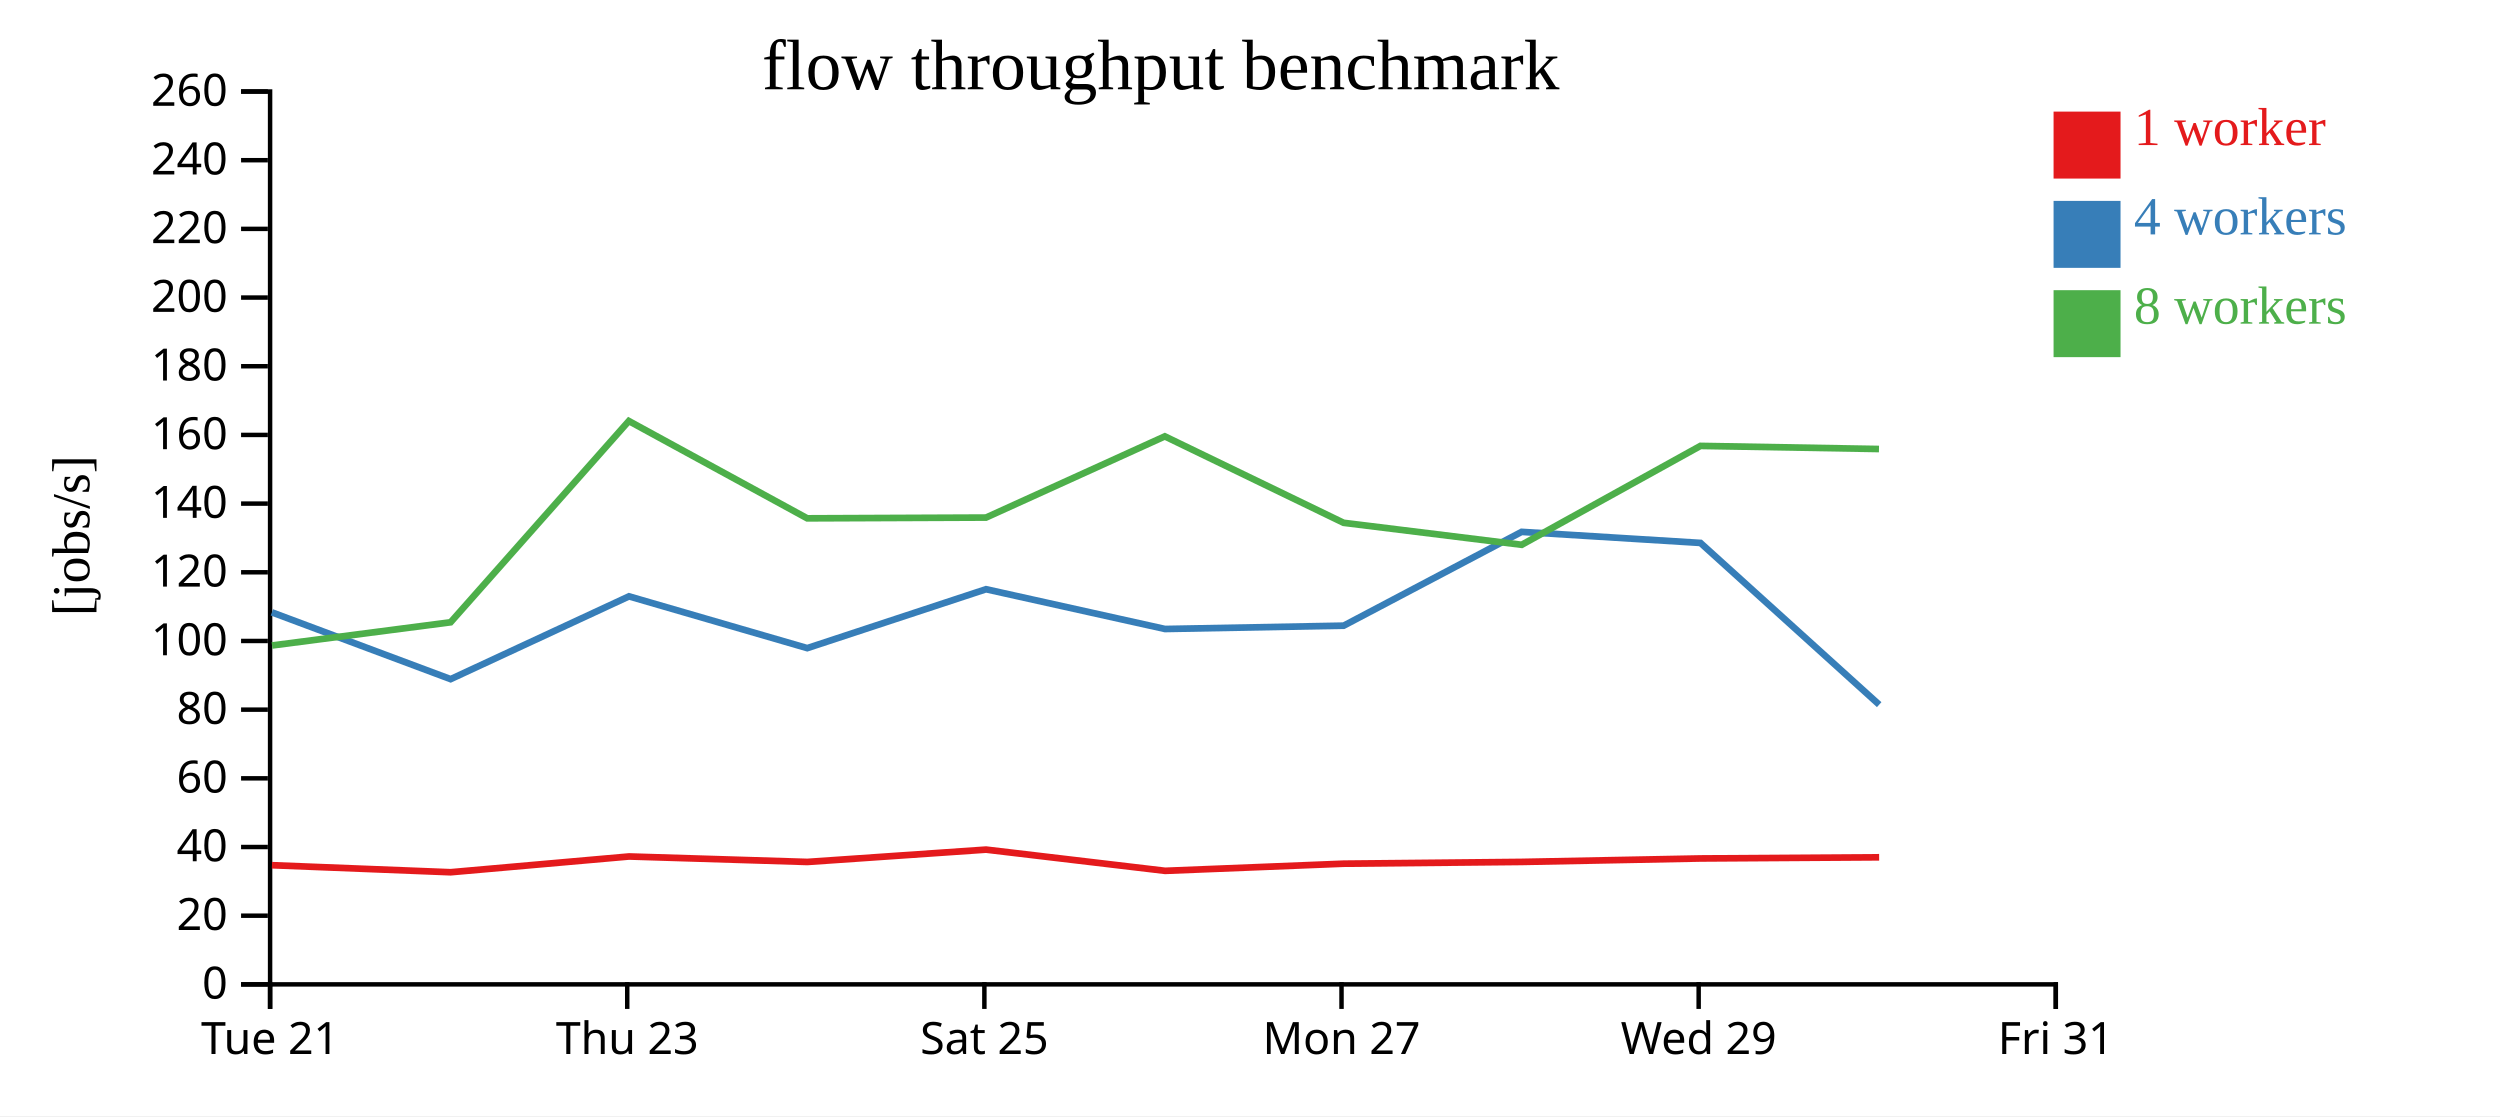
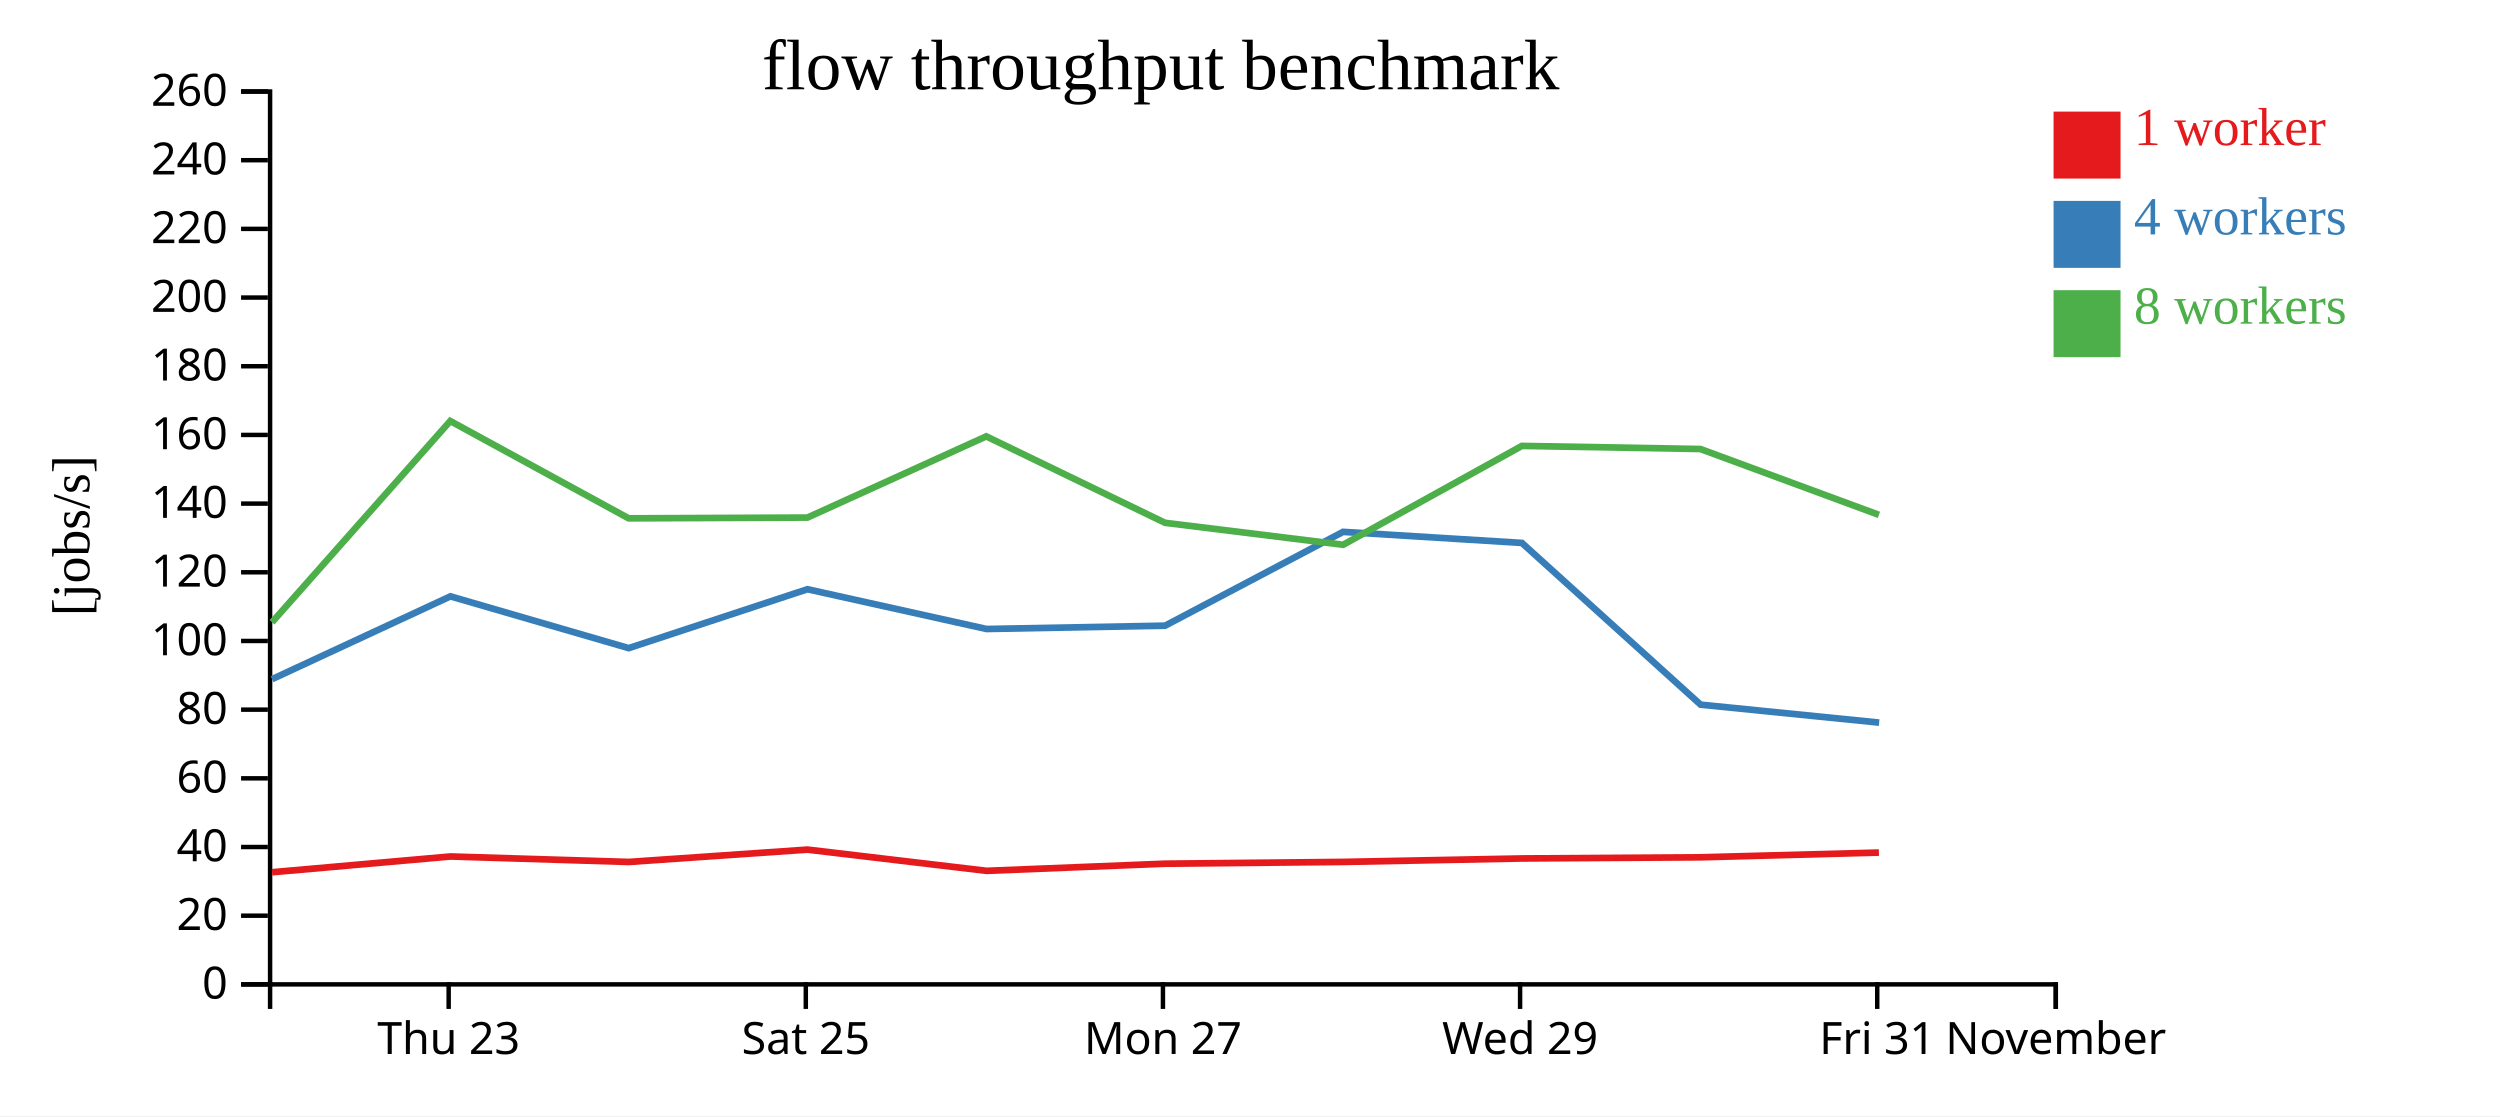
<svg xmlns="http://www.w3.org/2000/svg" width="560" height="250">
  <rect width="100%" height="100%" fill="white" />
  <g transform="translate(60,20)">
    <g transform="translate(0,200)" fill="none" font-size="10" font-family="sans-serif" text-anchor="middle">
      <path class="domain" stroke="currentColor" d="M0.5,6V0.5H400.5V6" />
-       <g class="tick" opacity="1" transform="translate(0.5,0)">
-         <line stroke="currentColor" y2="6" />
-         <text fill="currentColor" y="9" dy="0.71em">Tue 21</text>
-       </g>
-       <g class="tick" opacity="1" transform="translate(80.5,0)">
+       <g class="tick" opacity="1" transform="translate(40.5,0)">
        <line stroke="currentColor" y2="6" />
        <text fill="currentColor" y="9" dy="0.71em">Thu 23</text>
      </g>
-       <g class="tick" opacity="1" transform="translate(160.5,0)">
+       <g class="tick" opacity="1" transform="translate(120.5,0)">
        <line stroke="currentColor" y2="6" />
        <text fill="currentColor" y="9" dy="0.71em">Sat 25</text>
      </g>
-       <g class="tick" opacity="1" transform="translate(240.5,0)">
+       <g class="tick" opacity="1" transform="translate(200.5,0)">
        <line stroke="currentColor" y2="6" />
        <text fill="currentColor" y="9" dy="0.71em">Mon 27</text>
      </g>
-       <g class="tick" opacity="1" transform="translate(320.5,0)">
+       <g class="tick" opacity="1" transform="translate(280.5,0)">
        <line stroke="currentColor" y2="6" />
        <text fill="currentColor" y="9" dy="0.71em">Wed 29</text>
      </g>
+       <g class="tick" opacity="1" transform="translate(360.5,0)">
+         <line stroke="currentColor" y2="6" />
+         <text fill="currentColor" y="9" dy="0.71em">Fri 31</text>
+       </g>
      <g class="tick" opacity="1" transform="translate(400.5,0)">
        <line stroke="currentColor" y2="6" />
-         <text fill="currentColor" y="9" dy="0.71em">Fri 31</text>
+         <text fill="currentColor" y="9" dy="0.71em">November</text>
      </g>
    </g>
    <g fill="none" font-size="10" font-family="sans-serif" text-anchor="end">
      <path class="domain" stroke="currentColor" d="M-6,200.5H0.5V0.5H-6" />
      <g class="tick" opacity="1" transform="translate(0,200.5)">
        <line stroke="currentColor" x2="-6" />
        <text fill="currentColor" x="-9" dy="0.32em">0</text>
      </g>
      <g class="tick" opacity="1" transform="translate(0,185.1154)">
        <line stroke="currentColor" x2="-6" />
        <text fill="currentColor" x="-9" dy="0.32em">20</text>
      </g>
      <g class="tick" opacity="1" transform="translate(0,169.7308)">
        <line stroke="currentColor" x2="-6" />
        <text fill="currentColor" x="-9" dy="0.32em">40</text>
      </g>
      <g class="tick" opacity="1" transform="translate(0,154.3462)">
        <line stroke="currentColor" x2="-6" />
        <text fill="currentColor" x="-9" dy="0.32em">60</text>
      </g>
      <g class="tick" opacity="1" transform="translate(0,138.9615)">
        <line stroke="currentColor" x2="-6" />
        <text fill="currentColor" x="-9" dy="0.32em">80</text>
      </g>
      <g class="tick" opacity="1" transform="translate(0,123.5769)">
        <line stroke="currentColor" x2="-6" />
        <text fill="currentColor" x="-9" dy="0.32em">100</text>
      </g>
      <g class="tick" opacity="1" transform="translate(0,108.1923)">
        <line stroke="currentColor" x2="-6" />
        <text fill="currentColor" x="-9" dy="0.32em">120</text>
      </g>
      <g class="tick" opacity="1" transform="translate(0,92.80769)">
        <line stroke="currentColor" x2="-6" />
        <text fill="currentColor" x="-9" dy="0.32em">140</text>
      </g>
      <g class="tick" opacity="1" transform="translate(0,77.42308)">
        <line stroke="currentColor" x2="-6" />
        <text fill="currentColor" x="-9" dy="0.32em">160</text>
      </g>
      <g class="tick" opacity="1" transform="translate(0,62.03846)">
        <line stroke="currentColor" x2="-6" />
        <text fill="currentColor" x="-9" dy="0.32em">180</text>
      </g>
      <g class="tick" opacity="1" transform="translate(0,46.65385)">
        <line stroke="currentColor" x2="-6" />
        <text fill="currentColor" x="-9" dy="0.32em">200</text>
      </g>
      <g class="tick" opacity="1" transform="translate(0,31.26923)">
        <line stroke="currentColor" x2="-6" />
        <text fill="currentColor" x="-9" dy="0.32em">220</text>
      </g>
      <g class="tick" opacity="1" transform="translate(0,15.88462)">
        <line stroke="currentColor" x2="-6" />
        <text fill="currentColor" x="-9" dy="0.32em">240</text>
      </g>
      <g class="tick" opacity="1" transform="translate(0,0.5)">
        <line stroke="currentColor" x2="-6" />
        <text fill="currentColor" x="-9" dy="0.32em">260</text>
      </g>
    </g>
    <text text-anchor="middle" style="font-size: 12px" transform="rotate(-90)" y="-40" x="-100">[jobs/s]</text>
    <text text-anchor="middle" style="font-size: 16px" y="0" x="200">flow throughput benchmark</text>
-     <path class="line" fill="none" stroke="#e41a1c" stroke-width="1.5" d="M0.917,173.807L40.935,175.383L80.914,171.852L120.836,173.077L160.871,170.314L200.985,175.067L240.982,173.467L280.87,173.07L320.943,172.294L360.927,172.036" />
-     <path class="line" fill="none" stroke="#377eb8" stroke-width="1.5" d="M0.902,117.168L40.939,132.127L80.891,113.583L120.823,125.182L160.864,111.987L200.963,120.894L240.99,120.149L280.845,99.139L320.906,101.616L360.936,137.845" />
-     <path class="line" fill="none" stroke="#4daf4a" stroke-width="1.5" d="M0.932,124.585L40.93,119.39L80.856,74.309L120.822,96.106L160.865,95.937L200.922,77.745L240.964,97.107L280.858,102.034L320.901,79.883L360.892,80.579" />
+     <path class="line" fill="none" stroke="#e41a1c" stroke-width="1.5" d="M0.935,175.383L40.914,171.852L80.836,173.077L120.871,170.314L160.985,175.067L200.982,173.467L240.87,173.07L280.943,172.294L320.927,172.036L360.877,170.977" />
+     <path class="line" fill="none" stroke="#377eb8" stroke-width="1.5" d="M0.939,132.127L40.891,113.583L80.823,125.182L120.864,111.987L160.963,120.894L200.99,120.149L240.845,99.139L280.906,101.616L320.936,137.845L360.93,141.866" />
+     <path class="line" fill="none" stroke="#4daf4a" stroke-width="1.5" d="M0.93,119.39L40.856,74.309L80.822,96.106L120.865,95.937L160.922,77.745L200.964,97.107L240.858,102.034L280.901,79.883L320.892,80.579L360.883,95.333" />
    <rect class="dot" x="400" y="5" width="15" height="15" style="fill: #e41a1c;" />
    <rect class="dot" x="400" y="25" width="15" height="15" style="fill: #377eb8;" />
    <rect class="dot" x="400" y="45" width="15" height="15" style="fill: #4daf4a;" />
    <text class="label" x="418" y="12.5" style="fill: #e41a1c; alignment-baseline: middle;" text-anchor="left">1 worker</text>
    <text class="label" x="418" y="32.5" style="fill: #377eb8; alignment-baseline: middle;" text-anchor="left">4 workers</text>
    <text class="label" x="418" y="52.5" style="fill: #4daf4a; alignment-baseline: middle;" text-anchor="left">8 workers</text>
  </g>
</svg>
